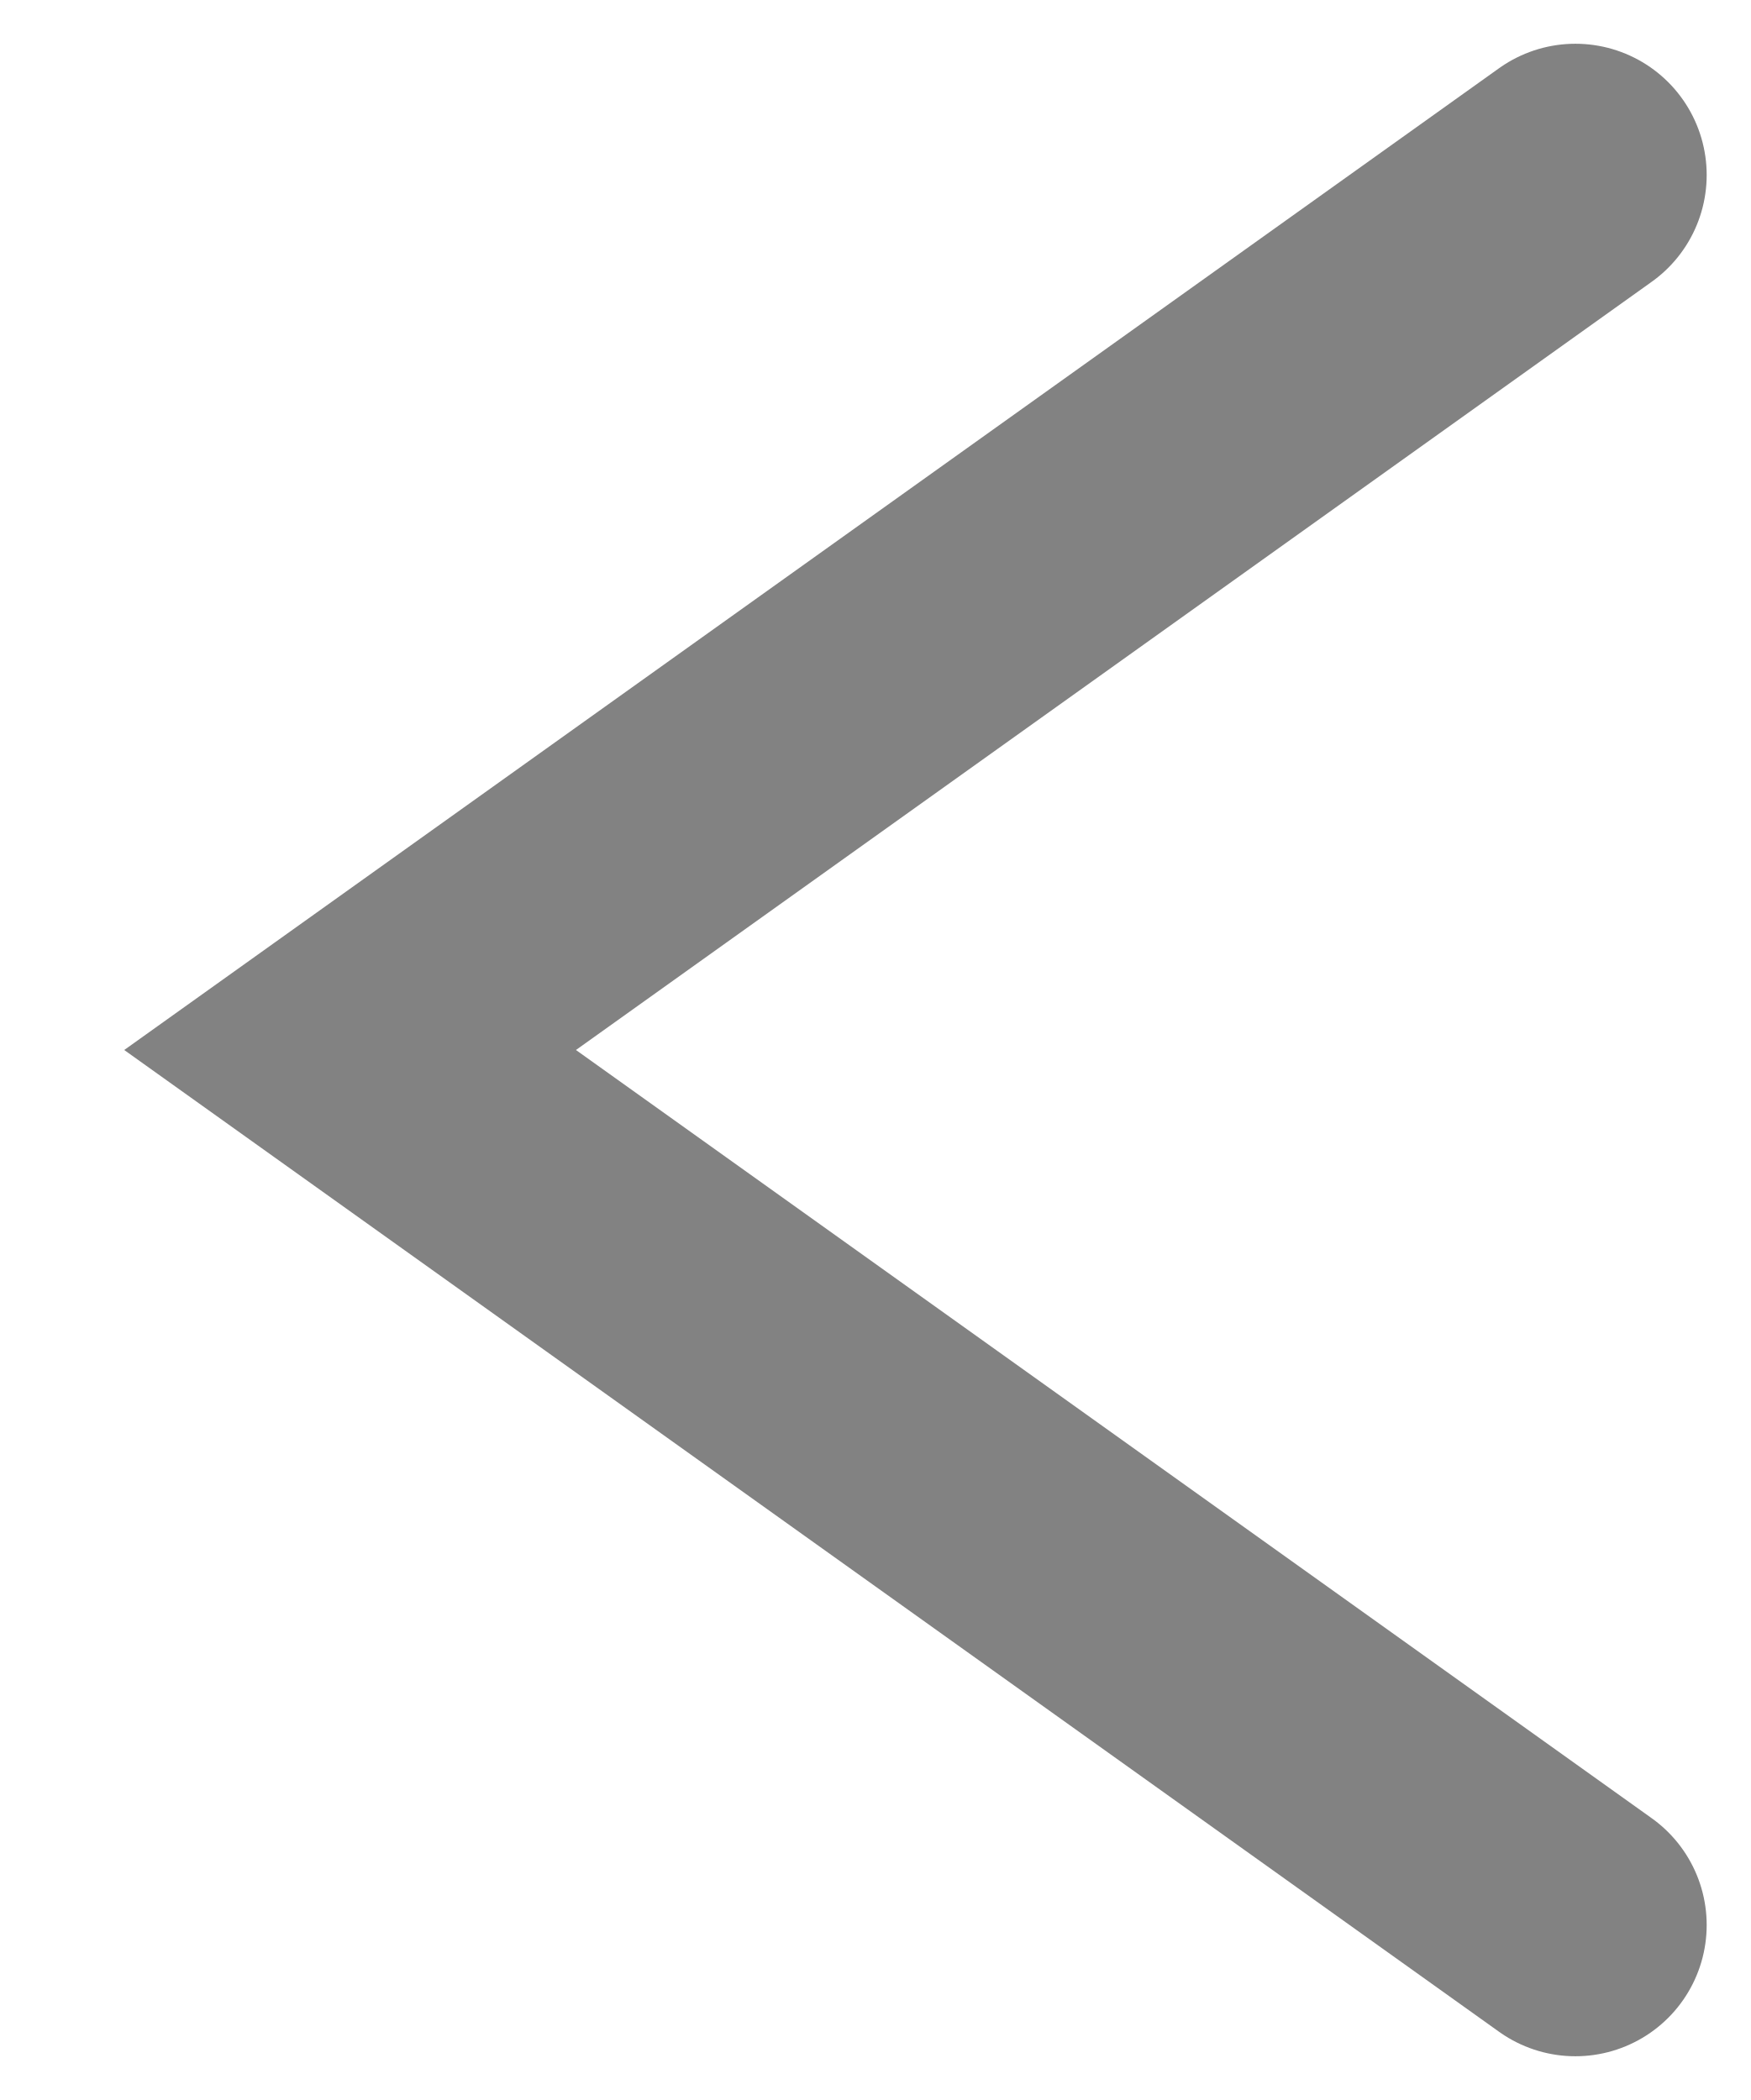
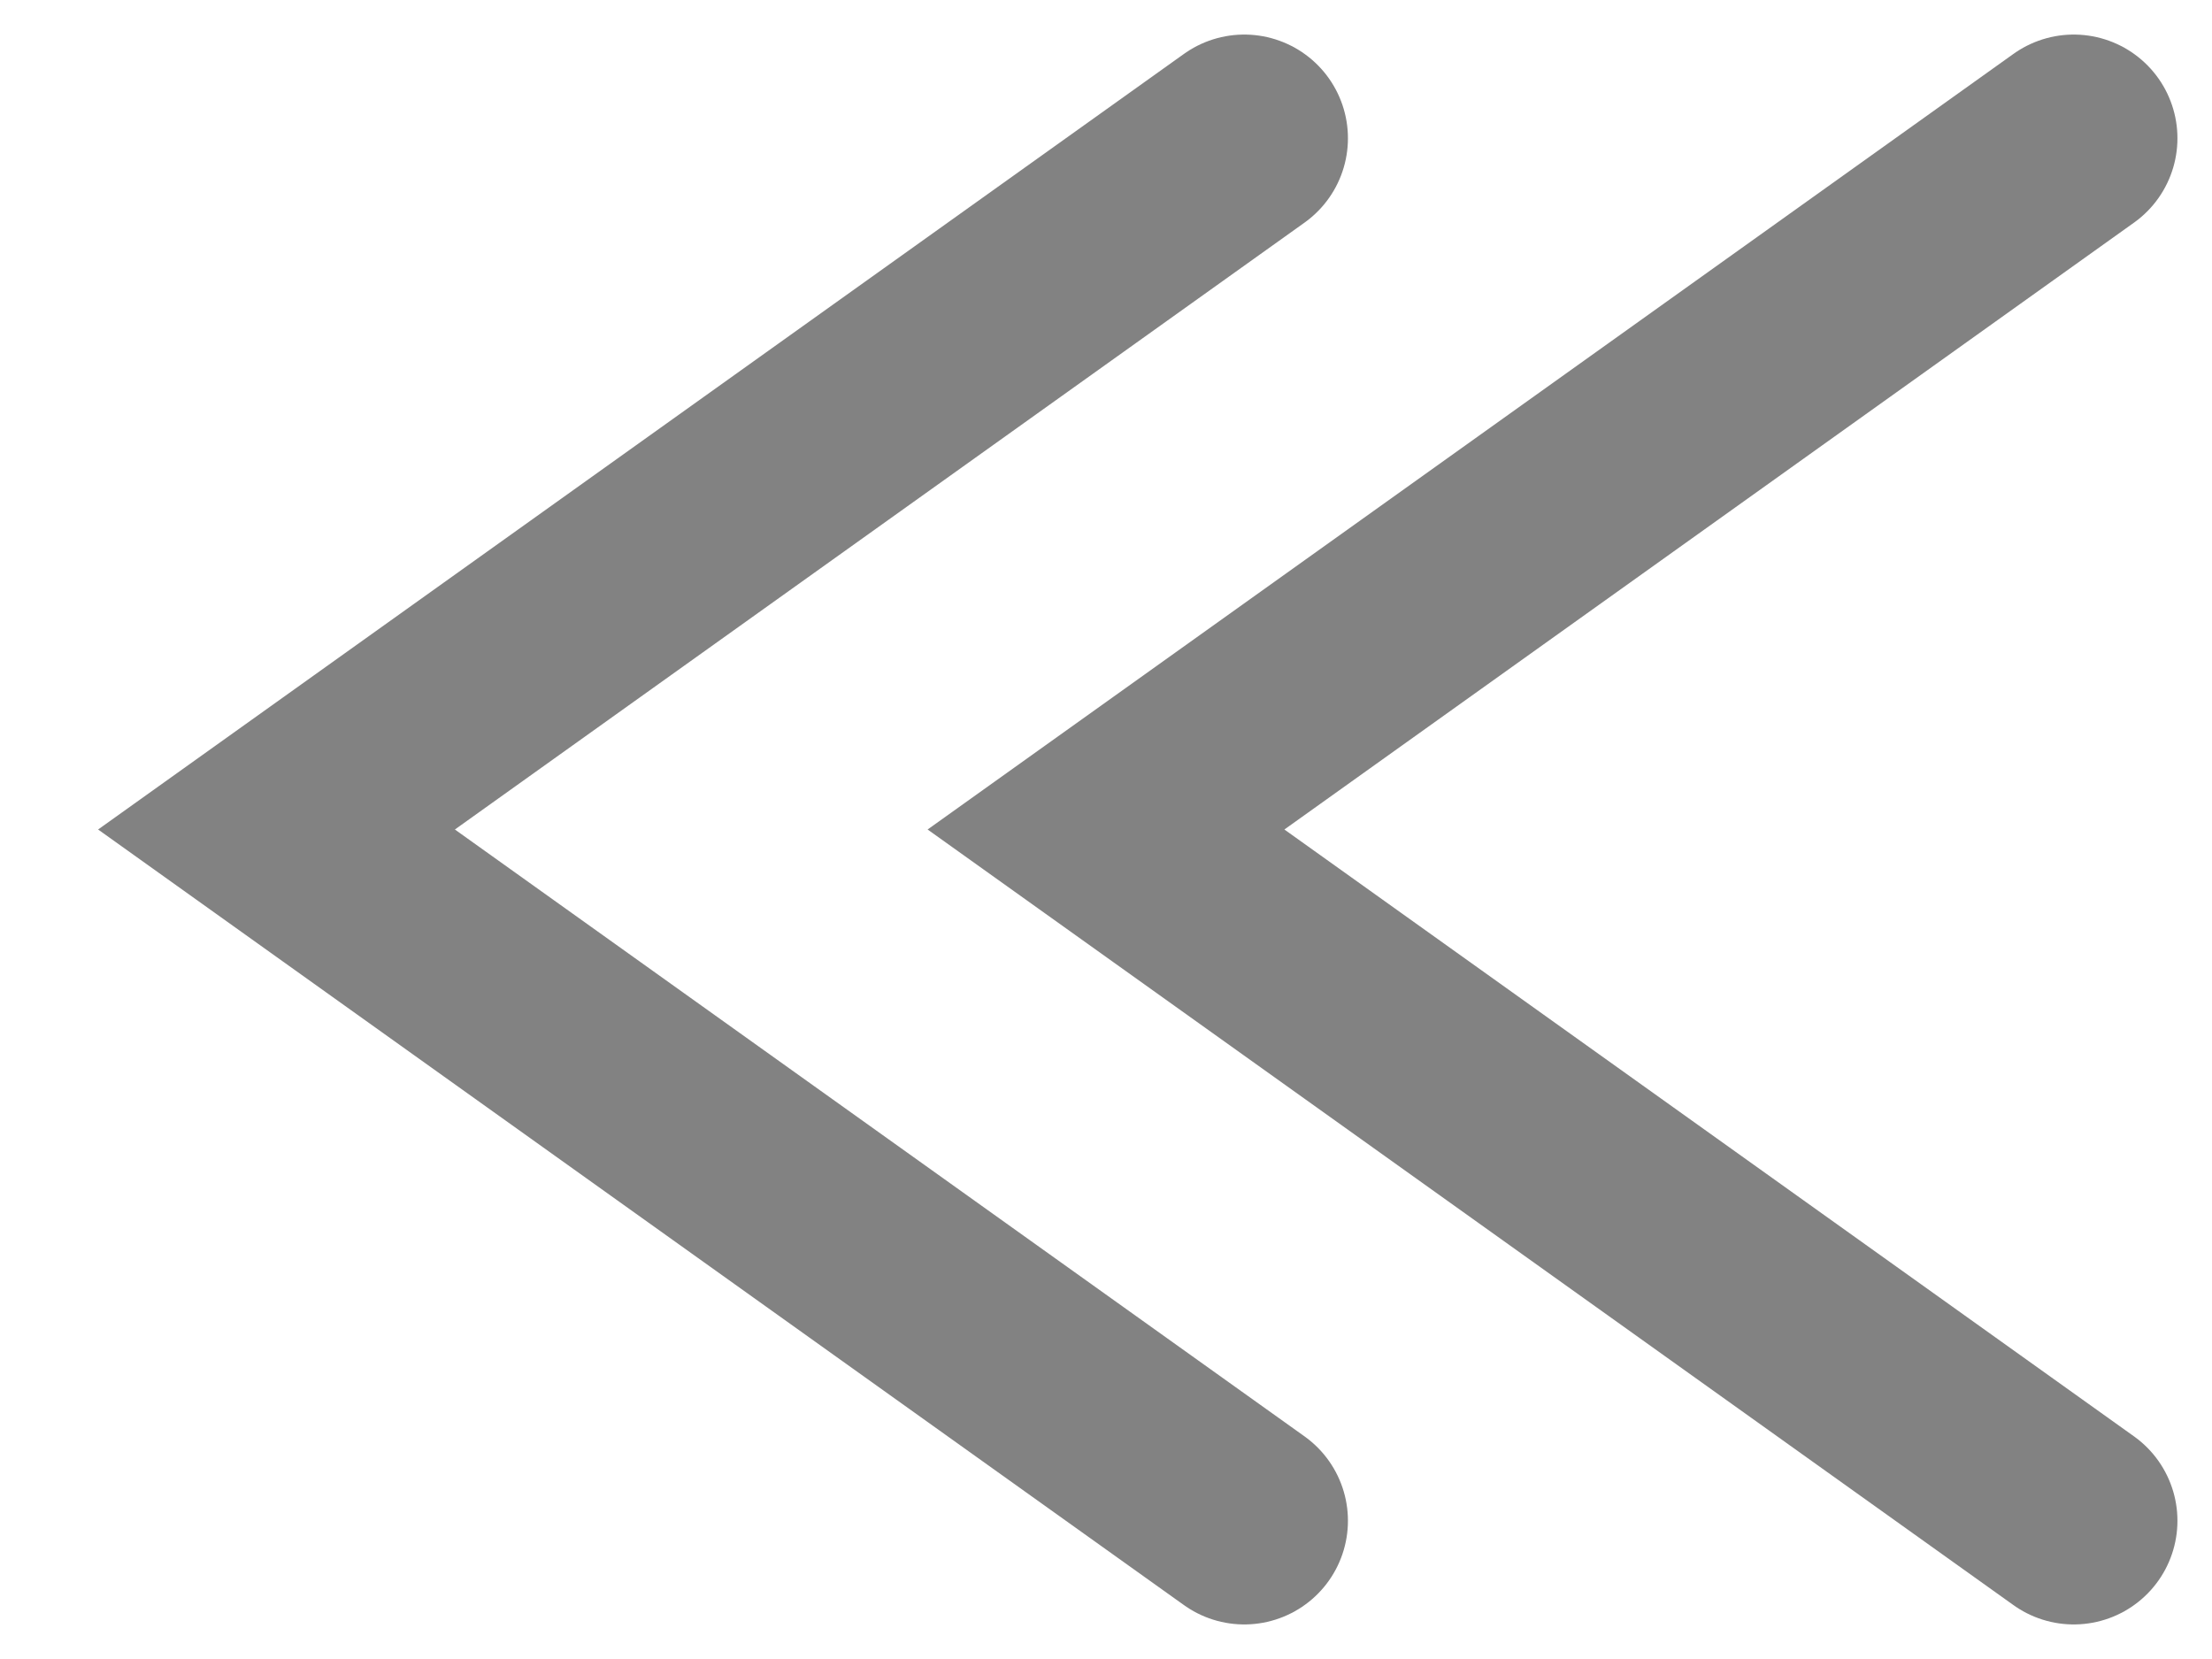
- <svg xmlns="http://www.w3.org/2000/svg" width="10" height="12" viewBox="0 0 10 12" fill="none">
-   <path d="M9 1L2 6L9 11" stroke="#828282" stroke-width="1.5" stroke-linecap="round" />
+ <svg xmlns="http://www.w3.org/2000/svg" width="16" height="12" viewBox="0 0 16 12" fill="none">
+   <path d="M15 1L8 6L15 11M9 1L2 6L9 11" stroke="#828282" stroke-width="1.5" stroke-linecap="round" />
</svg>
